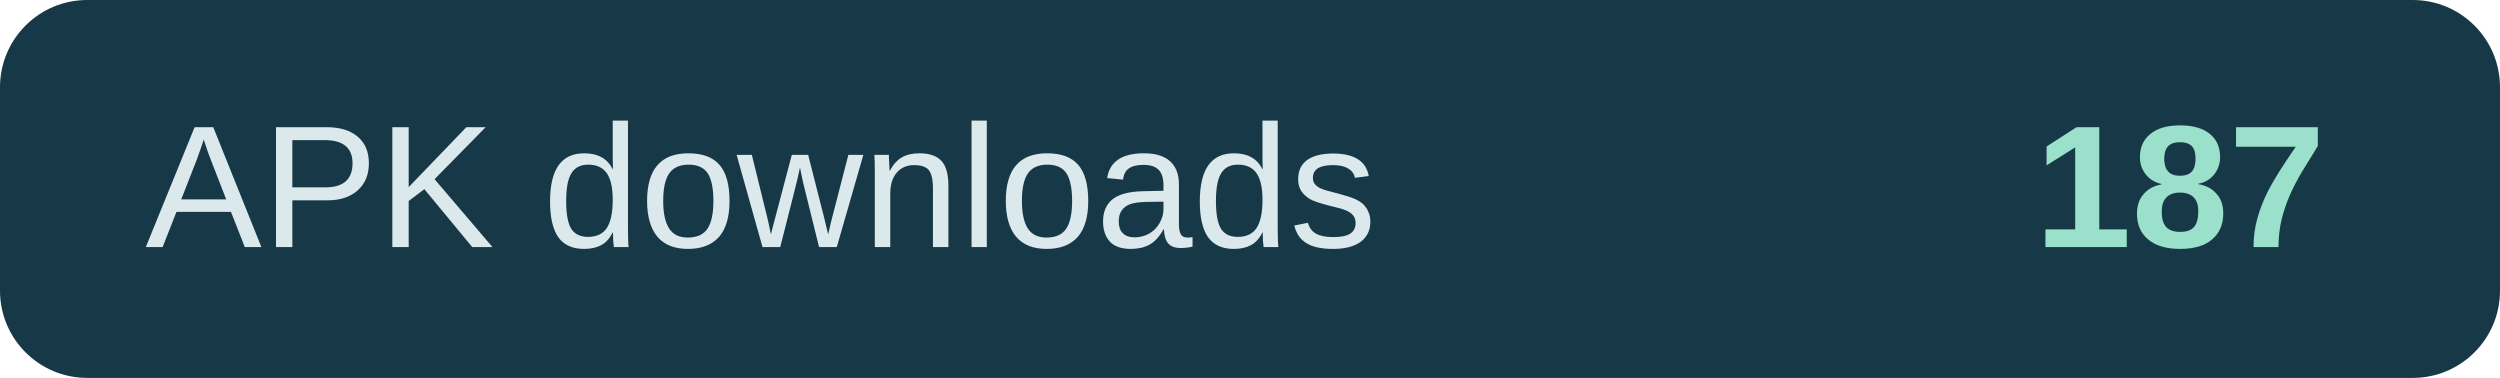
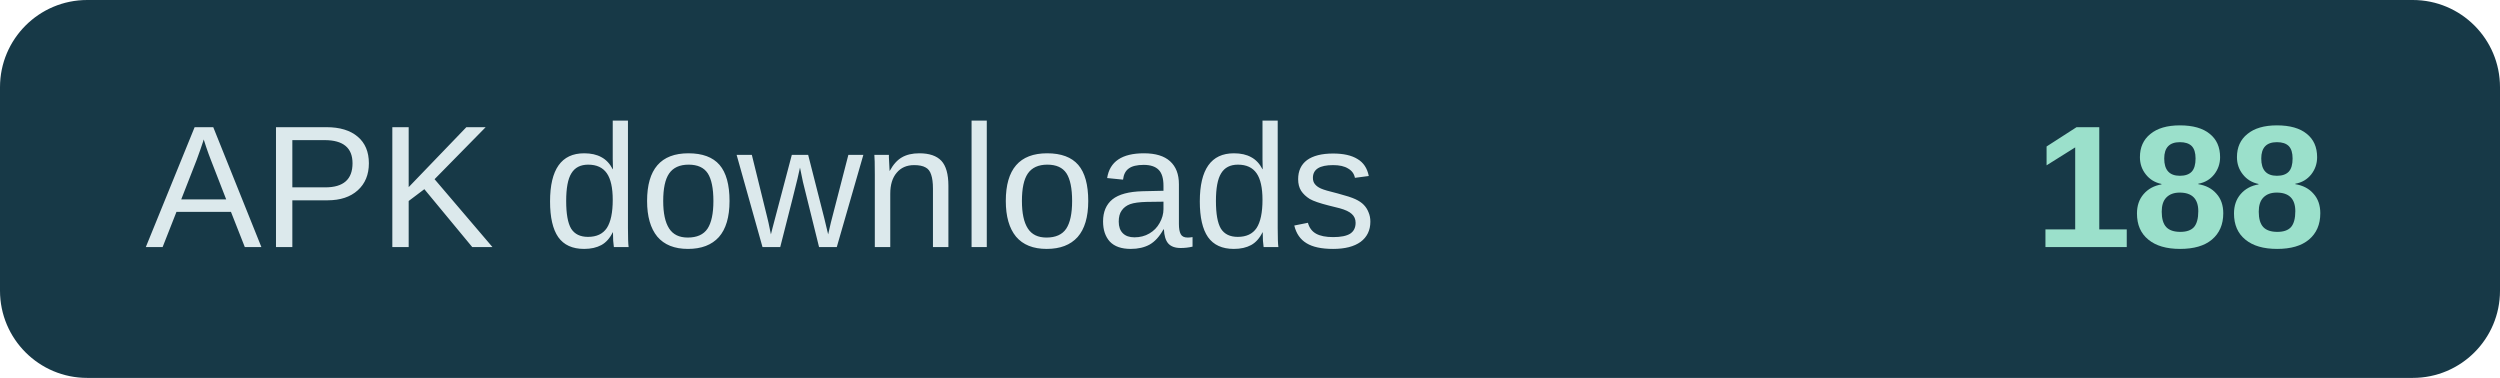
- <svg xmlns="http://www.w3.org/2000/svg" width="172" height="26" role="img" aria-label="APK downloads: 187">
+ <svg xmlns="http://www.w3.org/2000/svg" width="172" height="26" role="img" aria-label="APK downloads: 188">
  <rect width="172" height="26" rx="6" fill="#173947" />
  <text x="10" y="17" fill="#dce9ec" font-family="Arial,sans-serif" font-size="12">APK downloads</text>
-   <text x="160" y="17" text-anchor="end" fill="#9be0cb" font-family="Arial,sans-serif" font-size="12" font-weight="700">187</text>
+   <text x="160" y="17" text-anchor="end" fill="#9be0cb" font-family="Arial,sans-serif" font-size="12" font-weight="700">188</text>
</svg>
